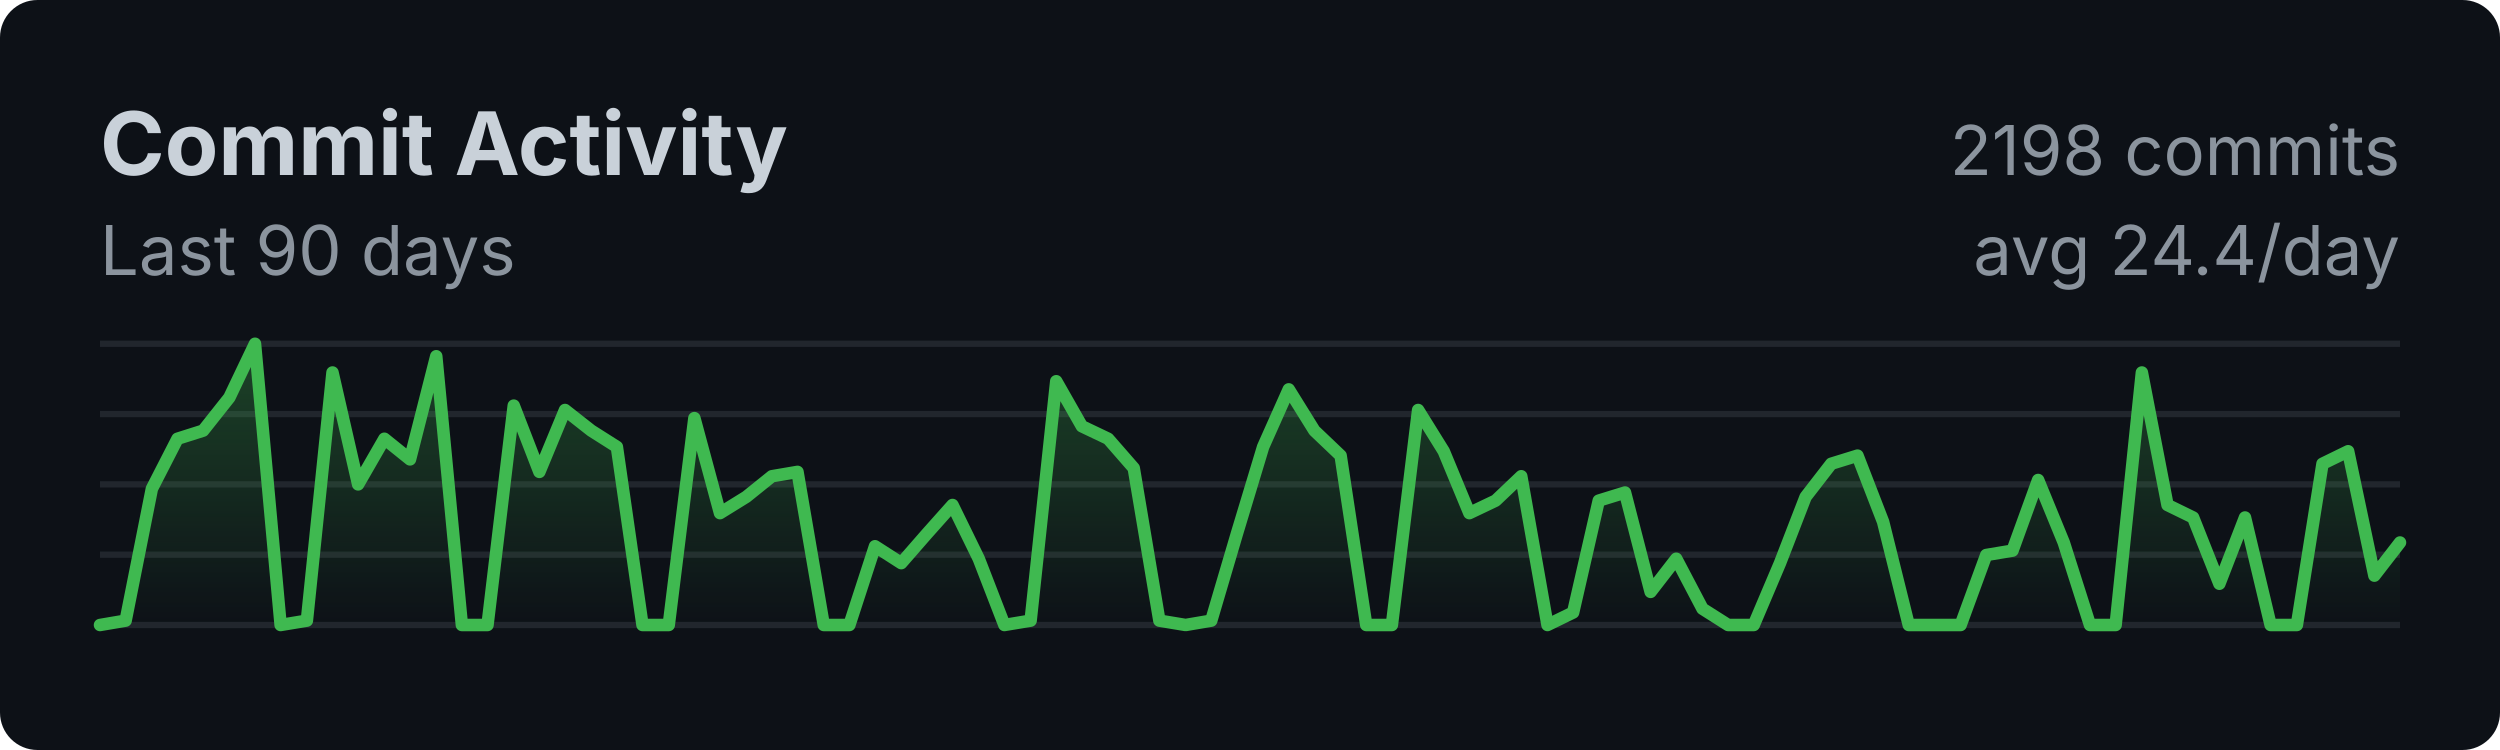
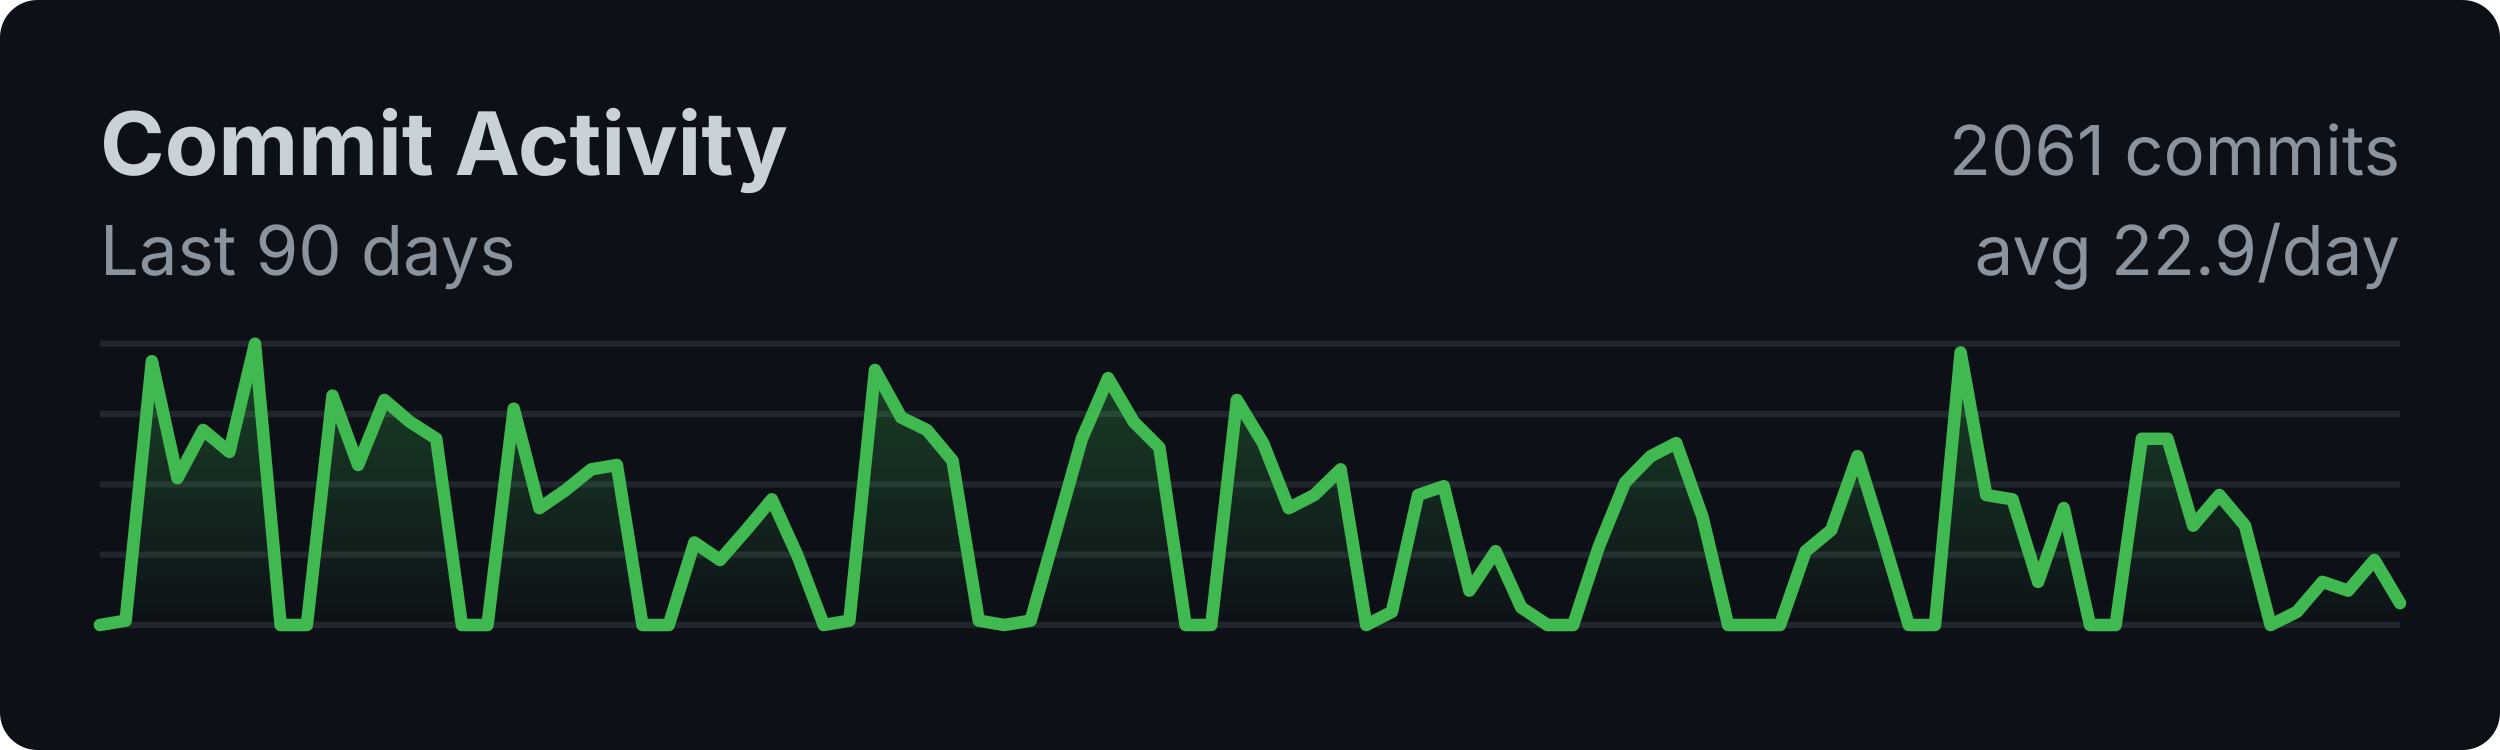
<svg xmlns="http://www.w3.org/2000/svg" width="400" height="120">
  <style>
    .title { font: bold 14px -apple-system, BlinkMacSystemFont, sans-serif; fill: #c9d1d9; }
    .subtitle { font: 11px -apple-system, BlinkMacSystemFont, sans-serif; fill: #8b949e; }
    .axis { font: 10px -apple-system, BlinkMacSystemFont, sans-serif; fill: #8b949e; }
  </style>
  <rect width="100%" height="100%" fill="#0d1117" rx="6" />
  <text x="16" y="28" class="title">Commit Activity</text>
  <text x="16" y="44" class="subtitle">Last 90 days</text>
  <line x1="16" y1="55.0" x2="384" y2="55.0" stroke="#21262d" stroke-width="1" />
  <line x1="16" y1="66.25" x2="384" y2="66.25" stroke="#21262d" stroke-width="1" />
  <line x1="16" y1="77.5" x2="384" y2="77.5" stroke="#21262d" stroke-width="1" />
  <line x1="16" y1="88.75" x2="384" y2="88.75" stroke="#21262d" stroke-width="1" />
  <line x1="16" y1="100.0" x2="384" y2="100.0" stroke="#21262d" stroke-width="1" />
  <defs>
    <linearGradient id="fillGrad" x1="0%" y1="0%" x2="0%" y2="100%">
      <stop offset="0%" style="stop-color:#3fb950;stop-opacity:0.3" />
      <stop offset="100%" style="stop-color:#3fb950;stop-opacity:0" />
    </linearGradient>
  </defs>
-   <polygon fill="url(#fillGrad)" points="16,100 16.0,100.0 20.1,99.3 24.3,78.2 28.4,70.2 32.5,68.9 36.7,63.6 40.8,55.0 44.9,100.0 49.1,99.3 53.2,59.6 57.3,77.5 61.5,70.2 65.6,73.5 69.8,57.0 73.9,100.0 78.0,100.0 82.2,64.9 86.3,75.5 90.4,65.6 94.6,68.9 98.7,71.5 102.8,100.0 107.0,100.0 111.1,66.9 115.2,82.1 119.4,79.5 123.5,76.2 127.6,75.5 131.8,100.0 135.9,100.0 140.0,87.4 144.2,90.1 148.3,85.4 152.4,80.8 156.6,89.4 160.7,100.0 164.9,99.3 169.0,61.0 173.1,68.2 177.3,70.2 181.4,74.9 185.5,99.3 189.7,100.0 193.8,99.3 197.9,85.4 202.1,71.5 206.2,62.3 210.3,68.9 214.5,72.9 218.6,100.0 222.7,100.0 226.9,65.6 231.0,72.2 235.1,82.1 239.3,80.1 243.4,76.2 247.6,100.0 251.7,98.0 255.8,80.1 260.0,78.8 264.1,94.7 268.2,89.4 272.4,97.4 276.5,100.0 280.6,100.0 284.8,90.1 288.9,79.5 293.0,74.2 297.2,72.9 301.3,83.5 305.4,100.0 309.6,100.0 313.7,100.0 317.8,88.8 322.0,88.1 326.1,76.8 330.2,86.8 334.4,100.0 338.5,100.0 342.7,59.6 346.8,80.8 350.9,82.8 355.1,93.4 359.2,82.8 363.3,100.0 367.5,100.0 371.6,74.2 375.7,72.2 379.9,92.1 384.0,86.8 384,100" />
-   <polyline fill="none" stroke="#3fb950" stroke-width="2" stroke-linecap="round" stroke-linejoin="round" points="16.0,100.0 20.1,99.3 24.3,78.2 28.4,70.2 32.5,68.9 36.7,63.6 40.8,55.0 44.9,100.0 49.1,99.3 53.2,59.6 57.3,77.5 61.5,70.2 65.6,73.5 69.8,57.0 73.9,100.0 78.0,100.0 82.2,64.9 86.3,75.5 90.4,65.6 94.6,68.9 98.7,71.5 102.8,100.0 107.0,100.0 111.1,66.9 115.2,82.1 119.4,79.5 123.5,76.2 127.6,75.5 131.8,100.0 135.9,100.0 140.0,87.4 144.2,90.1 148.3,85.4 152.4,80.8 156.6,89.4 160.7,100.0 164.9,99.3 169.0,61.0 173.1,68.2 177.3,70.2 181.4,74.9 185.5,99.3 189.7,100.0 193.8,99.3 197.9,85.4 202.1,71.5 206.2,62.3 210.3,68.9 214.5,72.9 218.6,100.0 222.7,100.0 226.9,65.6 231.0,72.2 235.1,82.1 239.3,80.1 243.4,76.2 247.6,100.0 251.7,98.0 255.8,80.1 260.0,78.8 264.1,94.7 268.2,89.4 272.4,97.4 276.5,100.0 280.6,100.0 284.8,90.1 288.9,79.5 293.0,74.2 297.2,72.9 301.3,83.5 305.4,100.0 309.6,100.0 313.7,100.0 317.8,88.8 322.0,88.1 326.1,76.8 330.2,86.8 334.4,100.0 338.5,100.0 342.7,59.6 346.8,80.8 350.9,82.8 355.1,93.4 359.2,82.8 363.3,100.0 367.5,100.0 371.6,74.2 375.7,72.2 379.9,92.1 384.0,86.8" />
-   <text x="384" y="28" class="subtitle" text-anchor="end">2198 commits</text>
-   <text x="384" y="44" class="subtitle" text-anchor="end">avg 24.4/day</text>
+   <polygon fill="url(#fillGrad)" points="16,100 16.0,100.0 20.1,99.3 24.3,57.8 28.4,76.5 32.5,68.8 36.7,72.3 40.8,55.0 44.9,100.0 49.1,100.0 53.2,63.3 57.3,74.4 61.5,64.0 65.6,67.5 69.8,70.2 73.9,100.0 78.0,100.0 82.2,65.4 86.3,81.3 90.4,78.5 94.6,75.1 98.7,74.4 102.8,100.0 107.0,100.0 111.1,86.8 115.2,89.6 119.4,84.8 123.5,79.9 127.6,88.9 131.8,100.0 135.9,99.3 140.0,59.2 144.2,66.8 148.3,68.8 152.4,73.7 156.6,99.3 160.7,100.0 164.9,99.3 169.0,84.8 173.1,70.2 177.3,60.5 181.4,67.5 185.5,71.6 189.7,100.0 193.8,100.0 197.9,64.0 202.1,70.9 206.2,81.3 210.3,79.2 214.5,75.1 218.6,100.0 222.7,97.9 226.9,79.2 231.0,77.8 235.1,94.5 239.3,88.2 243.4,97.2 247.6,100.0 251.7,100.0 255.8,87.5 260.0,77.2 264.1,73.0 268.2,70.9 272.4,82.7 276.5,100.0 280.6,100.0 284.8,100.0 288.9,88.2 293.0,84.8 297.2,73.0 301.3,86.2 305.4,100.0 309.6,100.0 313.7,56.4 317.8,79.2 322.0,79.9 326.1,93.1 330.2,81.3 334.4,100.0 338.5,100.0 342.7,70.2 346.8,70.2 350.9,84.1 355.1,79.2 359.2,84.1 363.3,100.0 367.5,97.9 371.6,93.1 375.7,94.5 379.9,89.6 384.0,96.5 384,100" />
+   <polyline fill="none" stroke="#3fb950" stroke-width="2" stroke-linecap="round" stroke-linejoin="round" points="16.0,100.0 20.1,99.3 24.3,57.8 28.4,76.5 32.5,68.8 36.7,72.3 40.8,55.0 44.9,100.0 49.1,100.0 53.2,63.3 57.3,74.4 61.5,64.0 65.6,67.5 69.8,70.2 73.9,100.0 78.0,100.0 82.2,65.4 86.3,81.3 90.4,78.5 94.6,75.1 98.7,74.4 102.8,100.0 107.0,100.0 111.1,86.8 115.2,89.6 119.4,84.8 123.5,79.9 127.6,88.9 131.8,100.0 135.9,99.3 140.0,59.2 144.2,66.8 148.3,68.8 152.4,73.7 156.6,99.3 160.7,100.0 164.9,99.3 169.0,84.8 173.1,70.2 177.3,60.5 181.4,67.5 185.5,71.6 189.7,100.0 193.8,100.0 197.9,64.0 202.1,70.9 206.2,81.3 210.3,79.2 214.5,75.1 218.6,100.0 222.7,97.9 226.9,79.2 231.0,77.8 235.1,94.5 239.3,88.2 243.4,97.2 247.6,100.0 251.7,100.0 255.8,87.5 260.0,77.2 264.1,73.0 268.2,70.9 272.4,82.7 276.5,100.0 280.6,100.0 284.8,100.0 288.9,88.2 293.0,84.8 297.2,73.0 301.3,86.2 305.4,100.0 309.6,100.0 313.7,56.4 317.8,79.2 322.0,79.9 326.1,93.1 330.2,81.3 334.4,100.0 338.5,100.0 342.7,70.2 346.8,70.2 350.9,84.1 355.1,79.2 359.2,84.1 363.3,100.0 367.5,97.9 371.6,93.1 375.7,94.5 379.9,89.6 384.0,96.5" />
+   <text x="384" y="28" class="subtitle" text-anchor="end">2061 commits</text>
+   <text x="384" y="44" class="subtitle" text-anchor="end">avg 22.9/day</text>
</svg>
